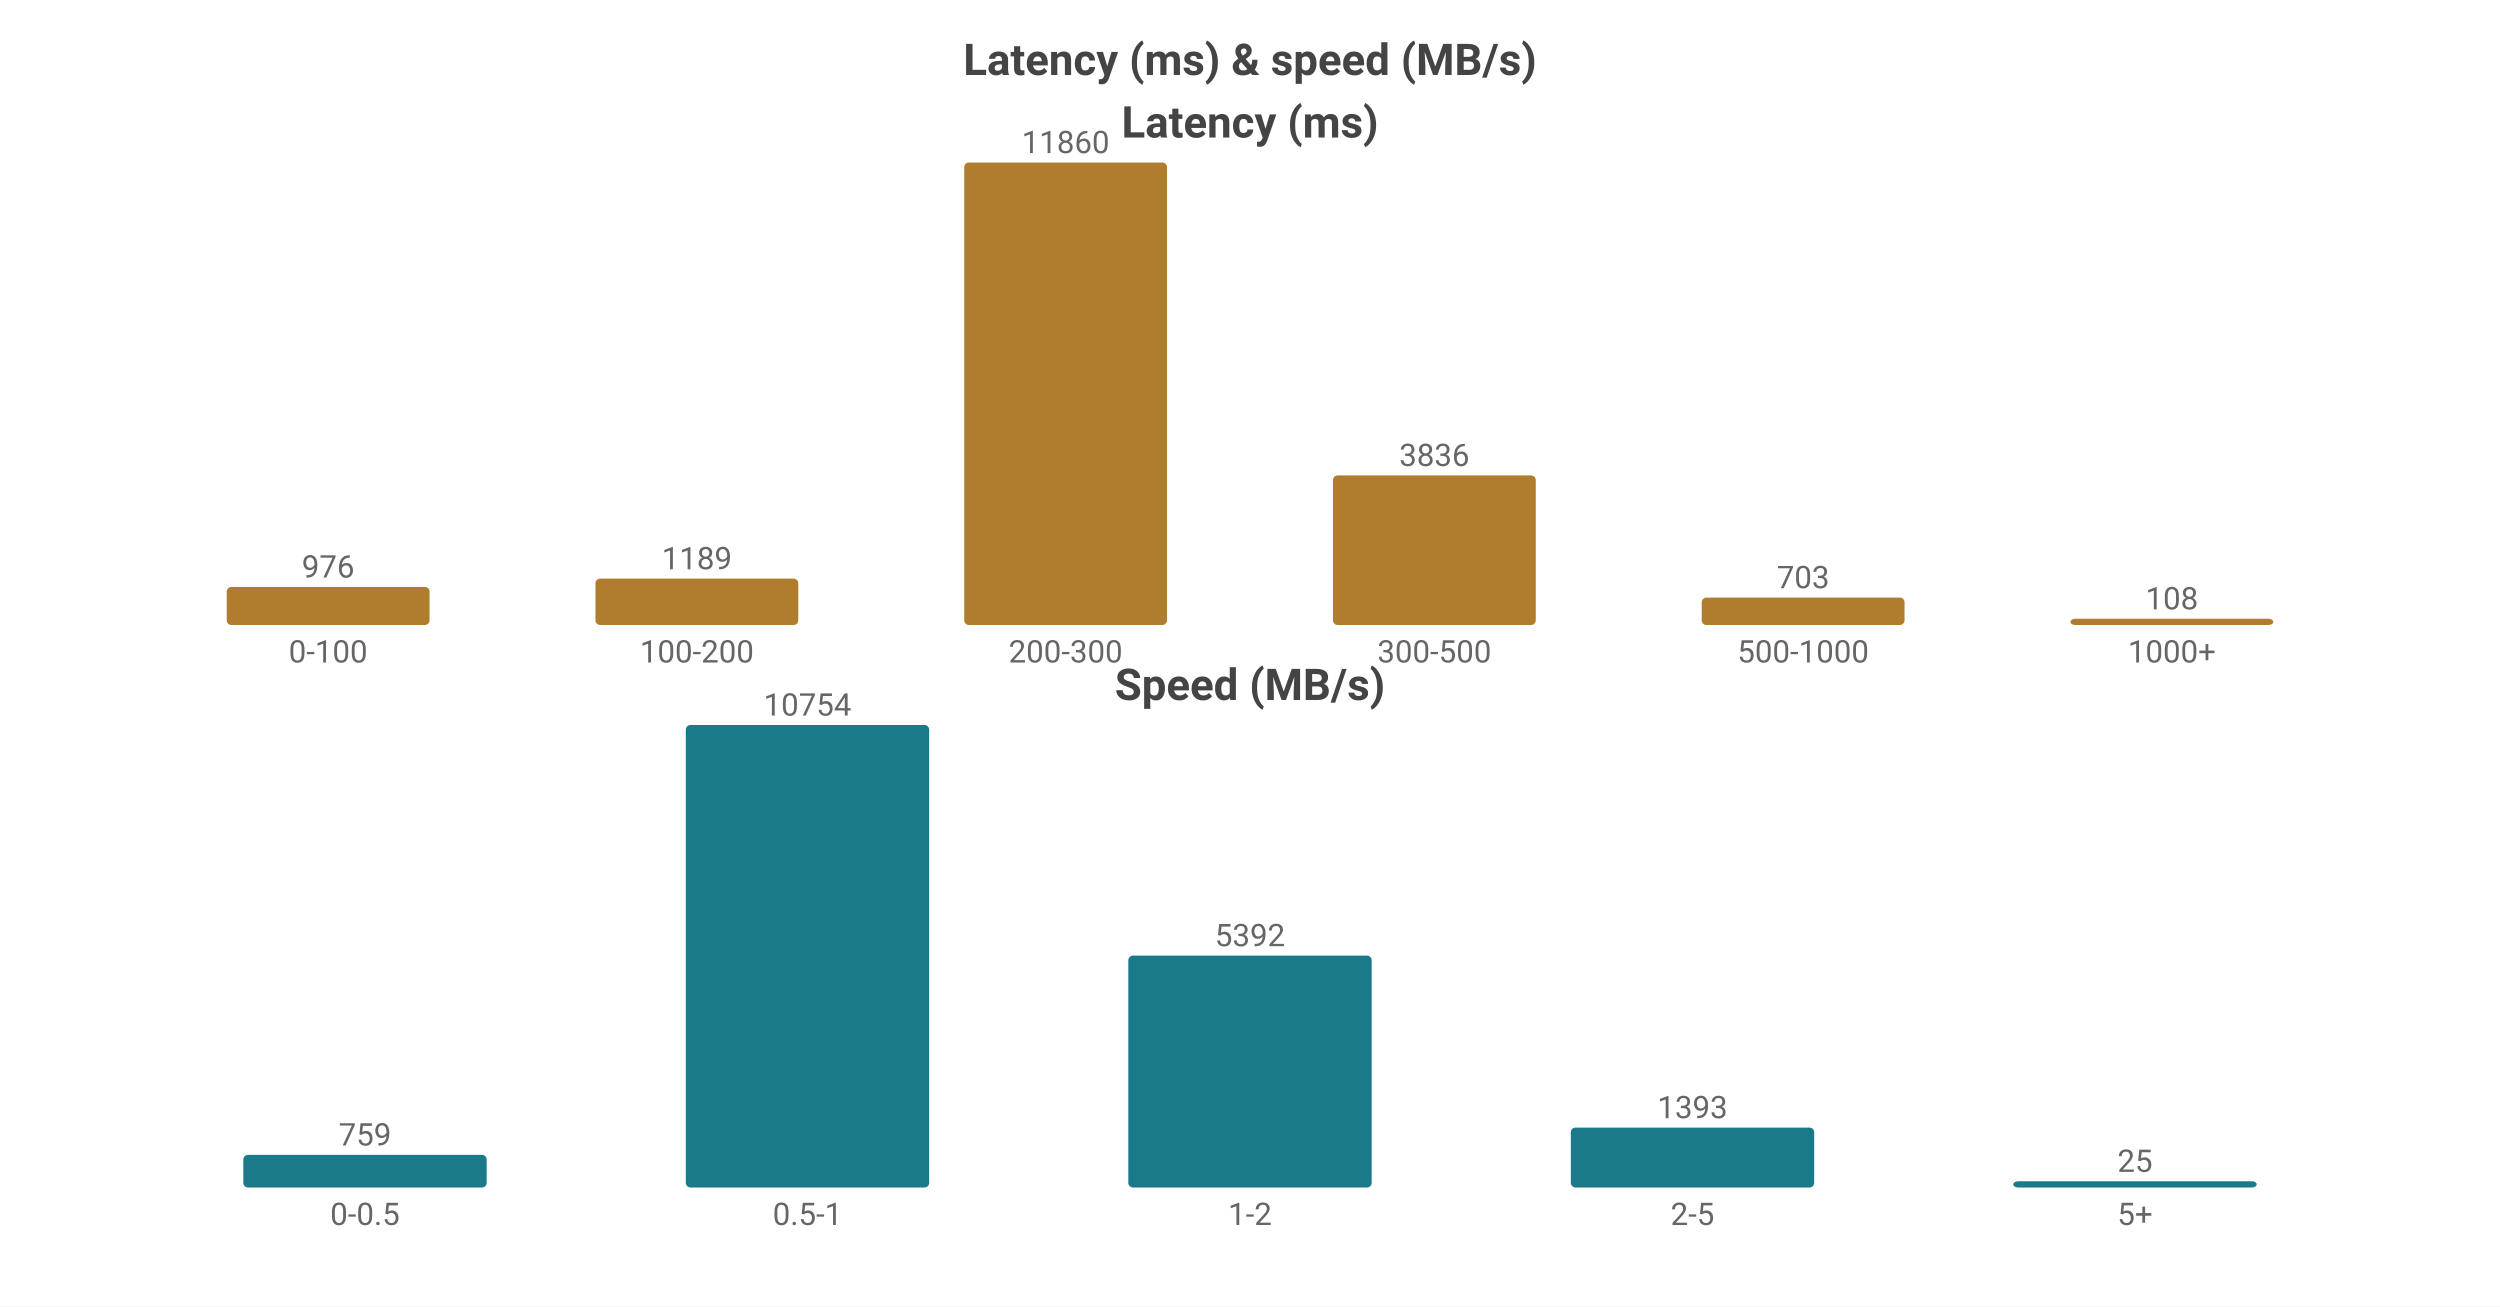
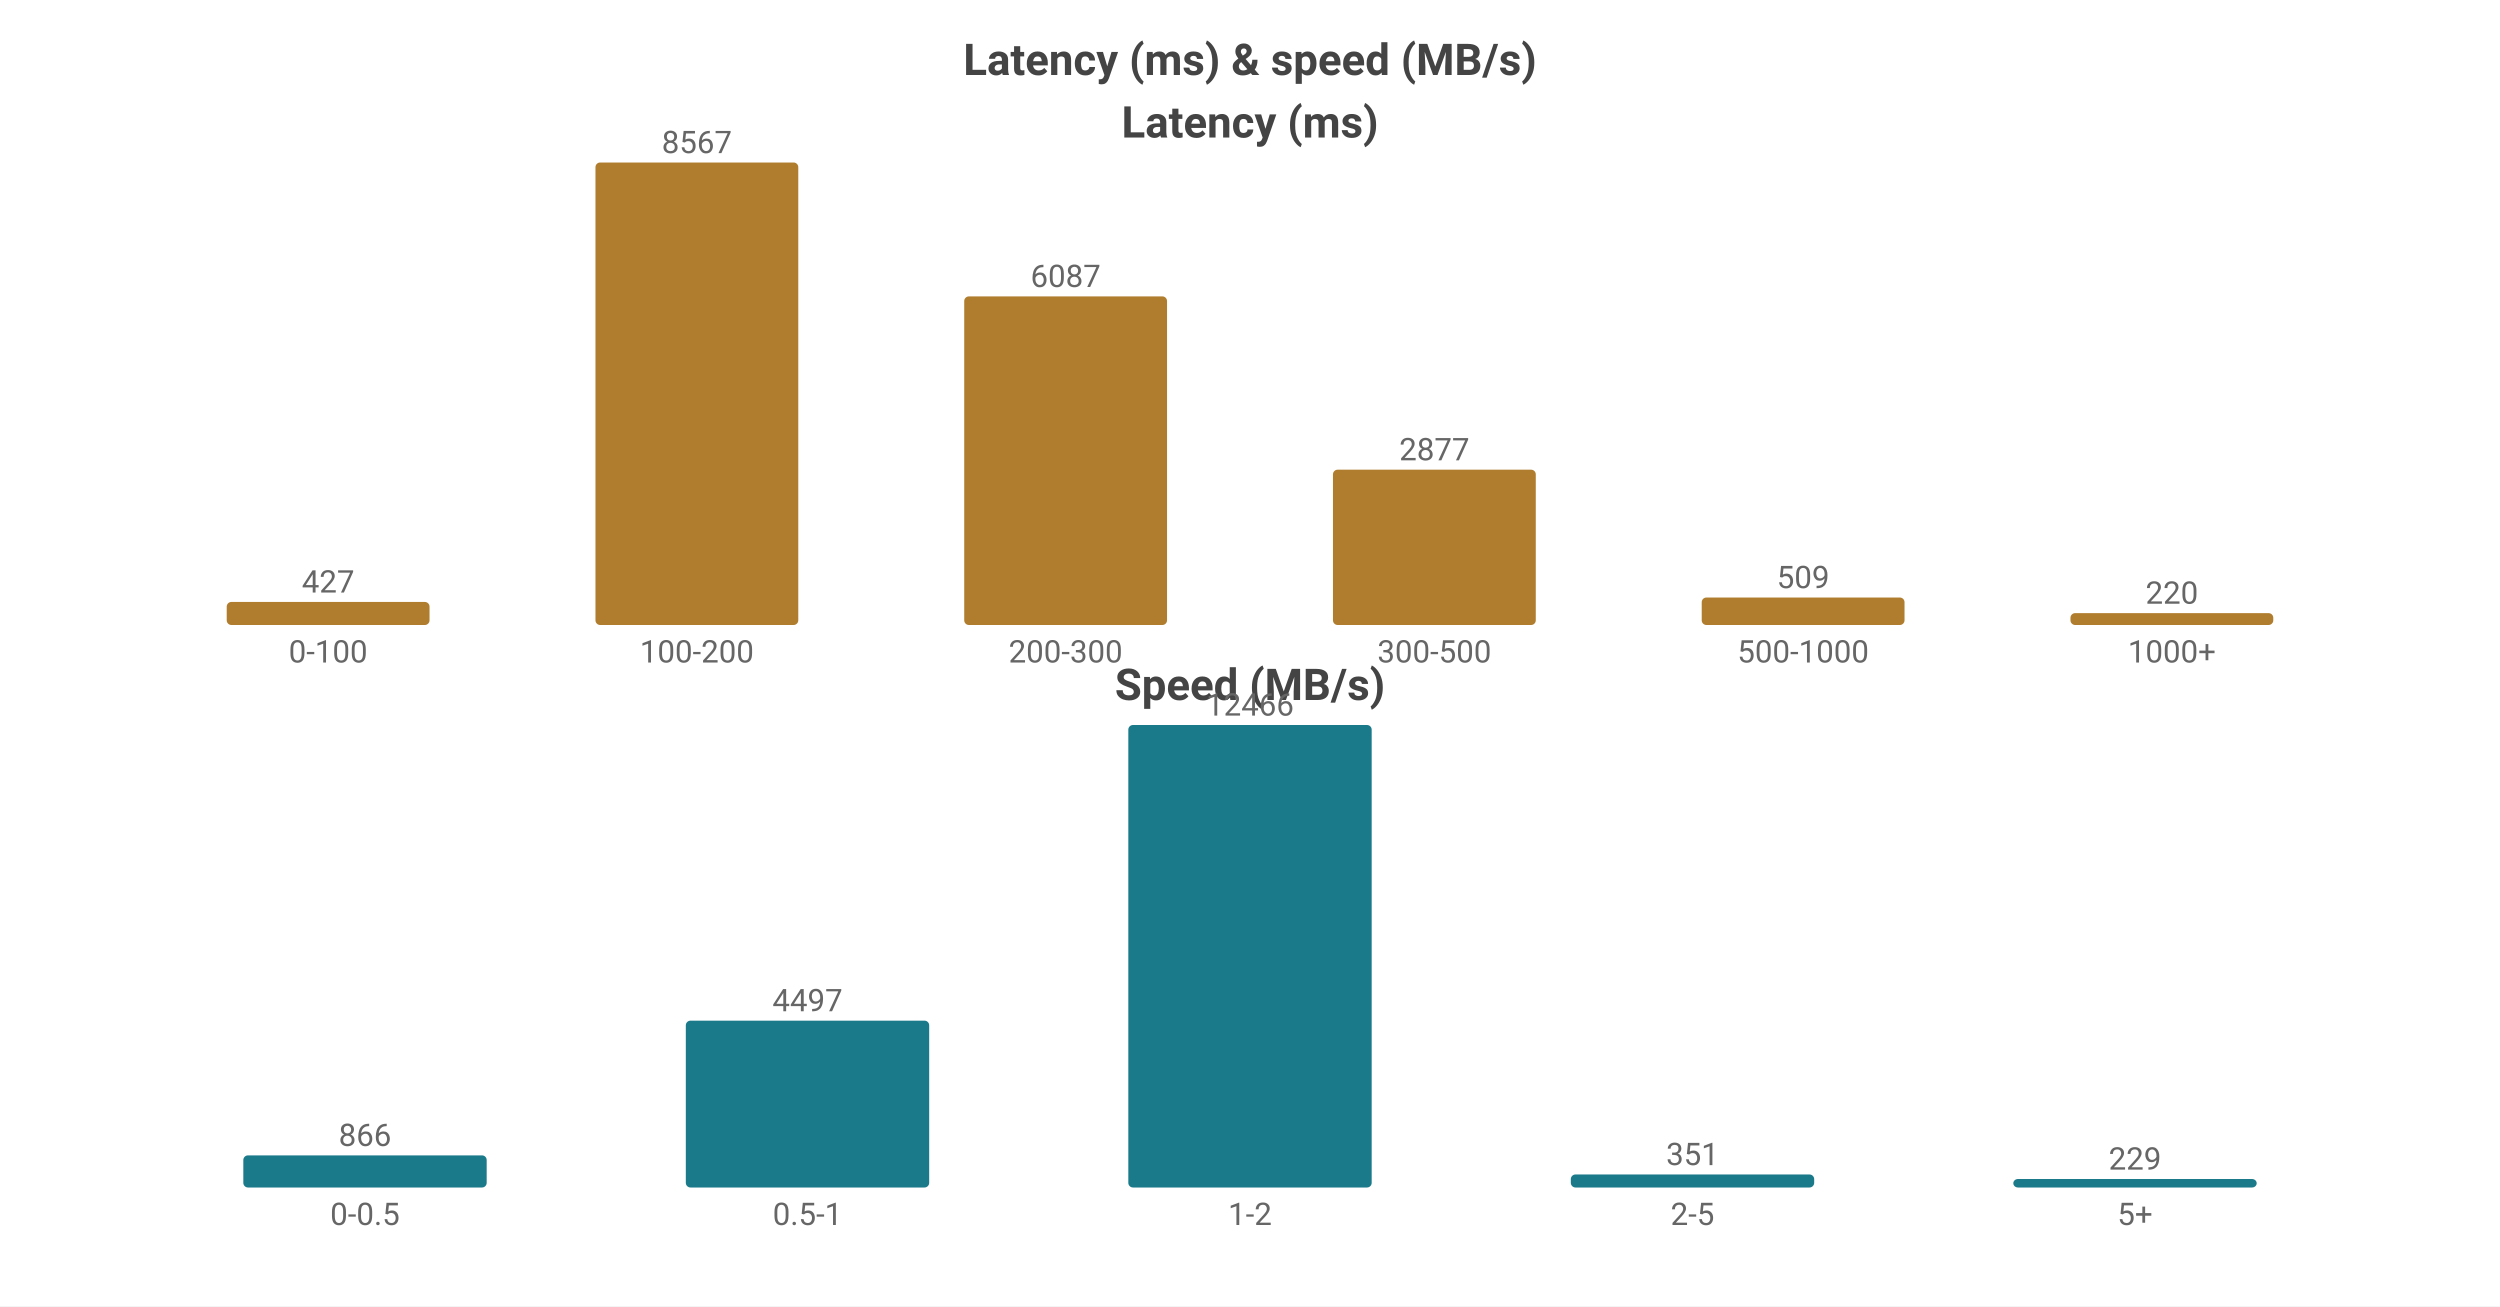
<svg xmlns="http://www.w3.org/2000/svg" width="800" height="418" viewBox="0 0 800 418">
  <rect width="800" height="418" fill="#ffffff" />
  <style>text{font-family:system-ui,-apple-system,'Segoe UI',Roboto,sans-serif}.g{stroke:#e8e8e8;stroke-width:1}.a{stroke:#999;stroke-width:1}.t{font-size:10px;fill:#666}.m{font-size:10px;text-anchor:middle;fill:#666}.e{font-size:10px;text-anchor:end;fill:#666}.l{font-size:11px;fill:#333}.tt{font-size:14px;font-weight:600;text-anchor:middle;fill:#444}.em{font-size:13px;text-anchor:middle;fill:#999}</style>
  <text class="tt" x="400.0" y="24">Latency (ms) &amp; speed (MB/s)</text>
  <text class="tt" x="400.0" y="44">Latency (ms)</text>
-   <rect x="72.55" y="187.821" width="64.9" height="12.179" fill="#b07d2e" rx="1.5" />
-   <text class="m" x="105.0" y="184.821">976</text>
+   <rect x="72.55" y="192.623" width="64.9" height="7.377" fill="#b07d2e" rx="1.5" />
+   <text class="m" x="105.0" y="189.623">427</text>
  <text class="m" x="105.0" y="212">0-100</text>
-   <rect x="190.55" y="185.163" width="64.9" height="14.837" fill="#b07d2e" rx="1.5" />
-   <text class="m" x="223.0" y="182.163">1189</text>
+   <rect x="190.55" y="52.0" width="64.9" height="148.0" fill="#b07d2e" rx="1.5" />
+   <text class="m" x="223.0" y="49.0">8567</text>
  <text class="m" x="223.0" y="212">100-200</text>
-   <rect x="308.55" y="52.0" width="64.9" height="148.0" fill="#b07d2e" rx="1.5" />
-   <text class="m" x="341.0" y="49.0">11860</text>
+   <rect x="308.55" y="94.843" width="64.9" height="105.157" fill="#b07d2e" rx="1.5" />
+   <text class="m" x="341.0" y="91.843">6087</text>
  <text class="m" x="341.0" y="212">200-300</text>
-   <rect x="426.55" y="152.131" width="64.9" height="47.869" fill="#b07d2e" rx="1.5" />
-   <text class="m" x="459.0" y="149.131">3836</text>
+   <rect x="426.55" y="150.298" width="64.9" height="49.702" fill="#b07d2e" rx="1.5" />
+   <text class="m" x="459.0" y="147.298">2877</text>
  <text class="m" x="459.0" y="212">300-500</text>
-   <rect x="544.55" y="191.227" width="64.9" height="8.773" fill="#b07d2e" rx="1.5" />
-   <text class="m" x="577.0" y="188.227">703</text>
+   <rect x="544.55" y="191.207" width="64.9" height="8.793" fill="#b07d2e" rx="1.5" />
+   <text class="m" x="577.0" y="188.207">509</text>
  <text class="m" x="577.0" y="212">500-1000</text>
-   <rect x="662.55" y="198" width="64.9" height="2" fill="#b07d2e" rx="1.5" />
-   <text class="m" x="695.0" y="195">108</text>
+   <rect x="662.55" y="196.199" width="64.9" height="3.801" fill="#b07d2e" rx="1.5" />
+   <text class="m" x="695.0" y="193.199">220</text>
  <text class="m" x="695.0" y="212">1000+</text>
  <text class="tt" x="400.0" y="224">Speed (MB/s)</text>
-   <rect x="77.86" y="369.554" width="77.88" height="10.446" fill="#1a7a8a" rx="1.5" />
-   <text class="m" x="116.8" y="366.554">759</text>
+   <rect x="77.86" y="369.719" width="77.88" height="10.281" fill="#1a7a8a" rx="1.5" />
+   <text class="m" x="116.8" y="366.719">866</text>
  <text class="m" x="116.8" y="392">0-0.5</text>
-   <rect x="219.46" y="232.0" width="77.88" height="148.0" fill="#1a7a8a" rx="1.5" />
-   <text class="m" x="258.4" y="229.0">10754</text>
+   <rect x="219.46" y="326.61" width="77.88" height="53.39" fill="#1a7a8a" rx="1.5" />
+   <text class="m" x="258.4" y="323.61">4497</text>
  <text class="m" x="258.4" y="392">0.5-1</text>
-   <rect x="361.06" y="305.794" width="77.88" height="74.206" fill="#1a7a8a" rx="1.5" />
-   <text class="m" x="400.0" y="302.794">5392</text>
+   <rect x="361.06" y="232.0" width="77.88" height="148.0" fill="#1a7a8a" rx="1.5" />
+   <text class="m" x="400.0" y="229.0">12466</text>
  <text class="m" x="400.0" y="392">1-2</text>
-   <rect x="502.66" y="360.829" width="77.88" height="19.171" fill="#1a7a8a" rx="1.5" />
-   <text class="m" x="541.6" y="357.829">1393</text>
+   <rect x="502.66" y="375.833" width="77.88" height="4.167" fill="#1a7a8a" rx="1.5" />
+   <text class="m" x="541.6" y="372.833">351</text>
  <text class="m" x="541.6" y="392">2-5</text>
-   <rect x="644.26" y="378" width="77.88" height="2" fill="#1a7a8a" rx="1.5" />
-   <text class="m" x="683.2" y="375">25</text>
+   <rect x="644.26" y="377.281" width="77.88" height="2.719" fill="#1a7a8a" rx="1.5" />
+   <text class="m" x="683.2" y="374.281">229</text>
  <text class="m" x="683.2" y="392">5+</text>
</svg>
